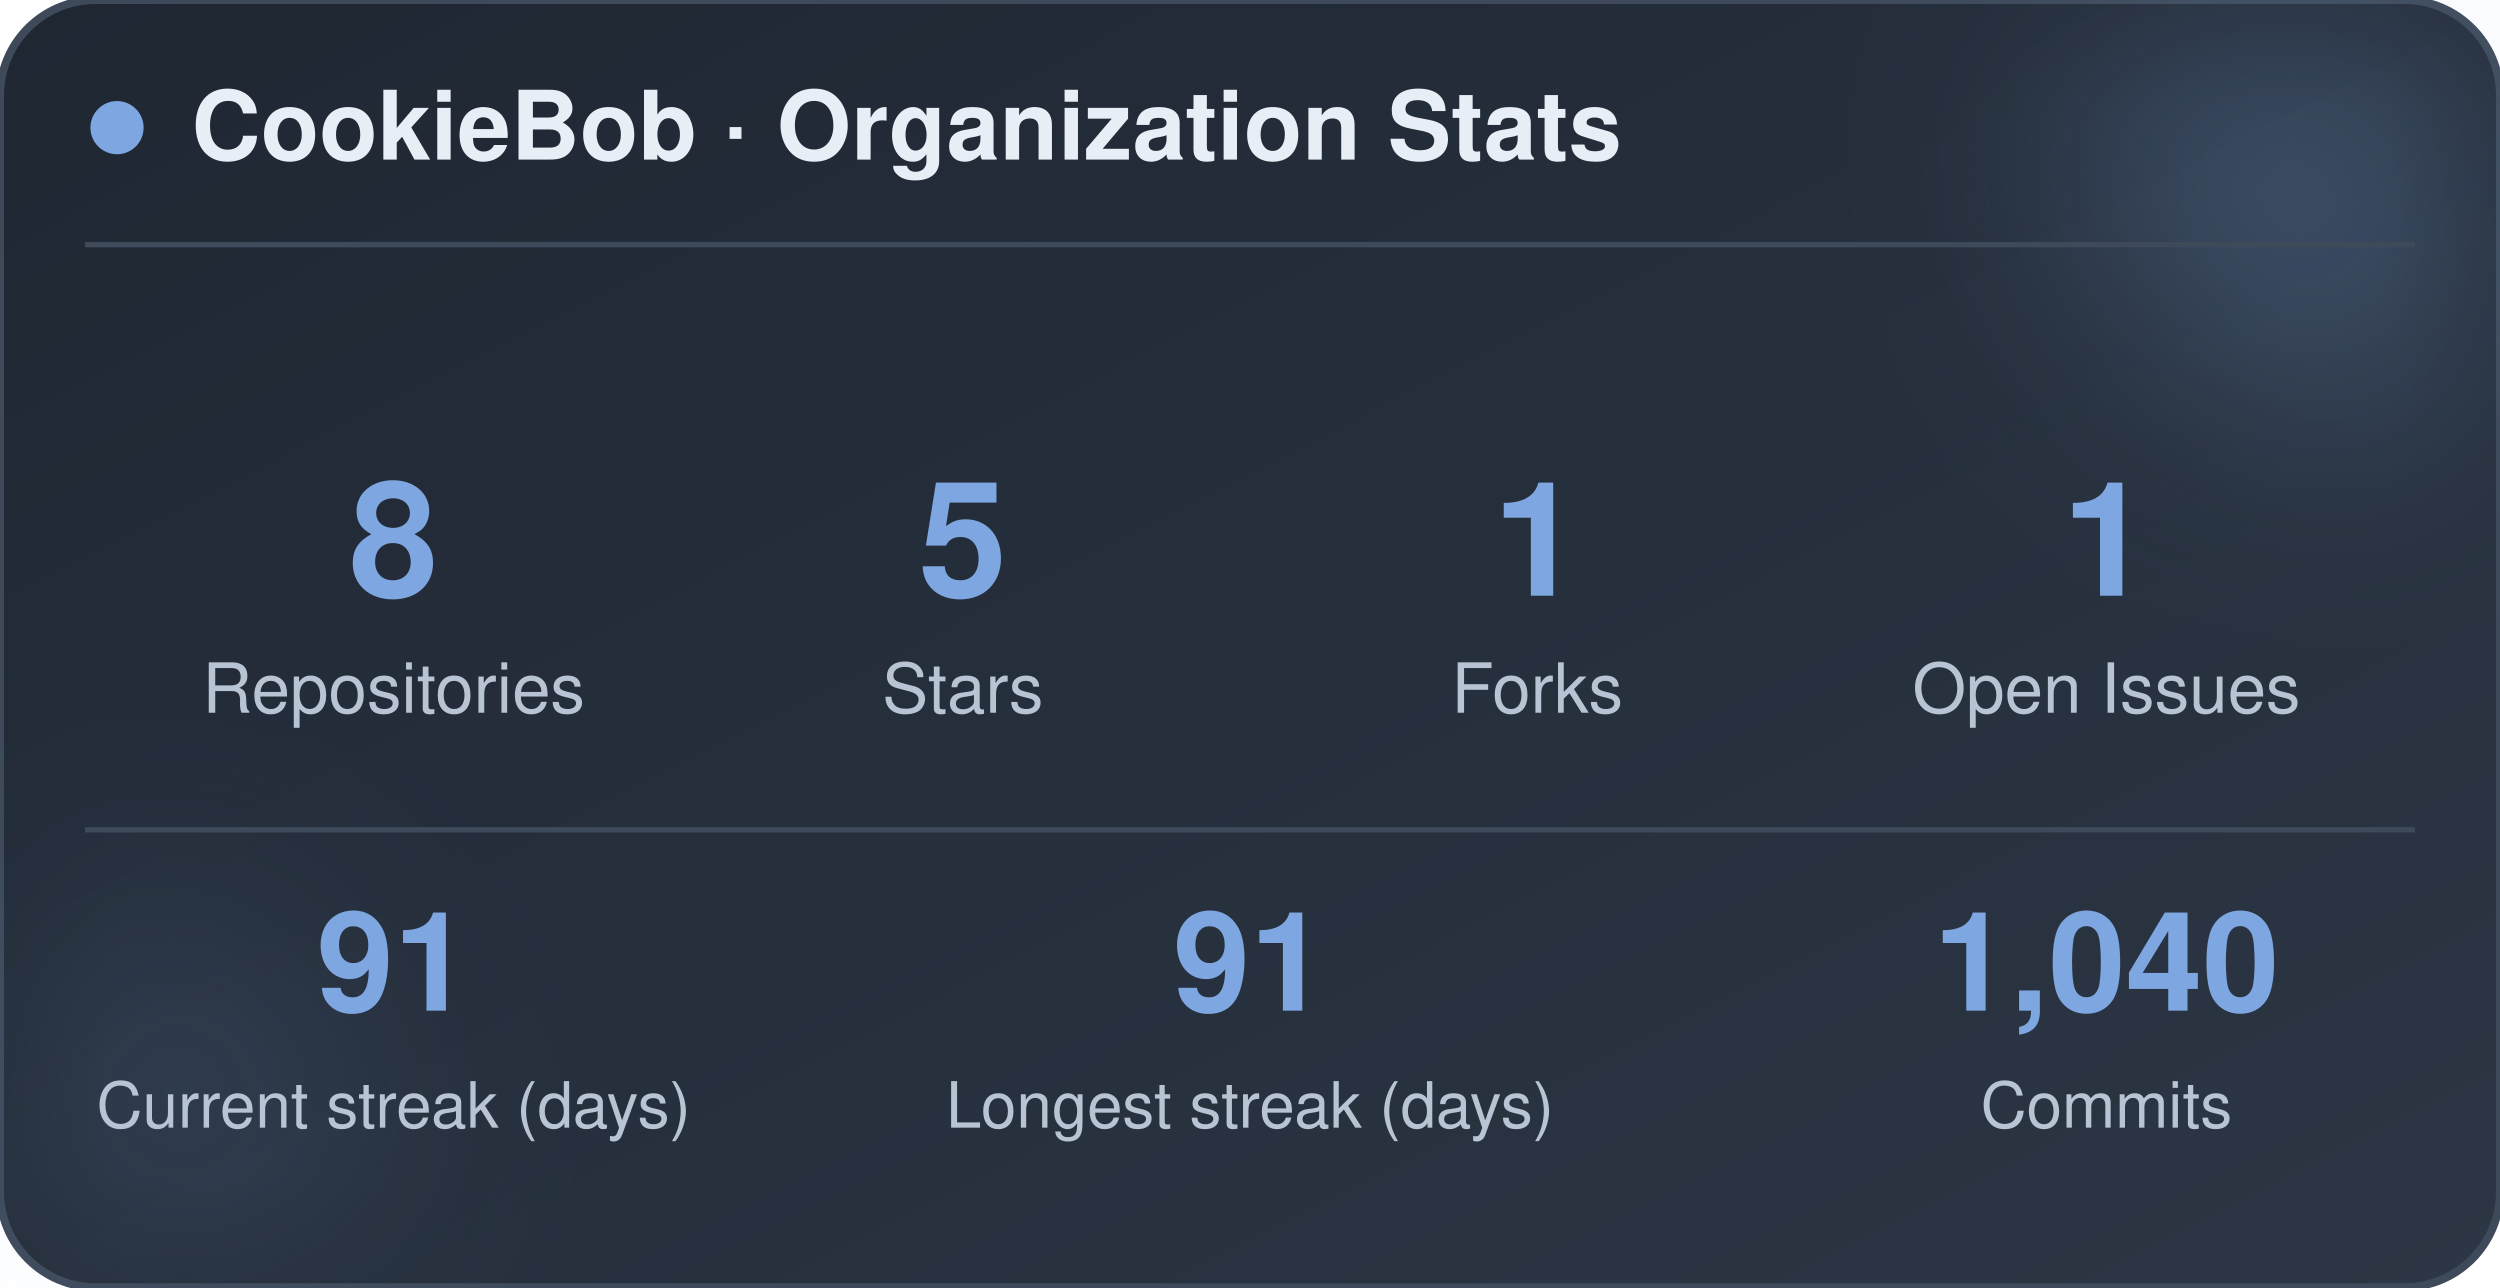
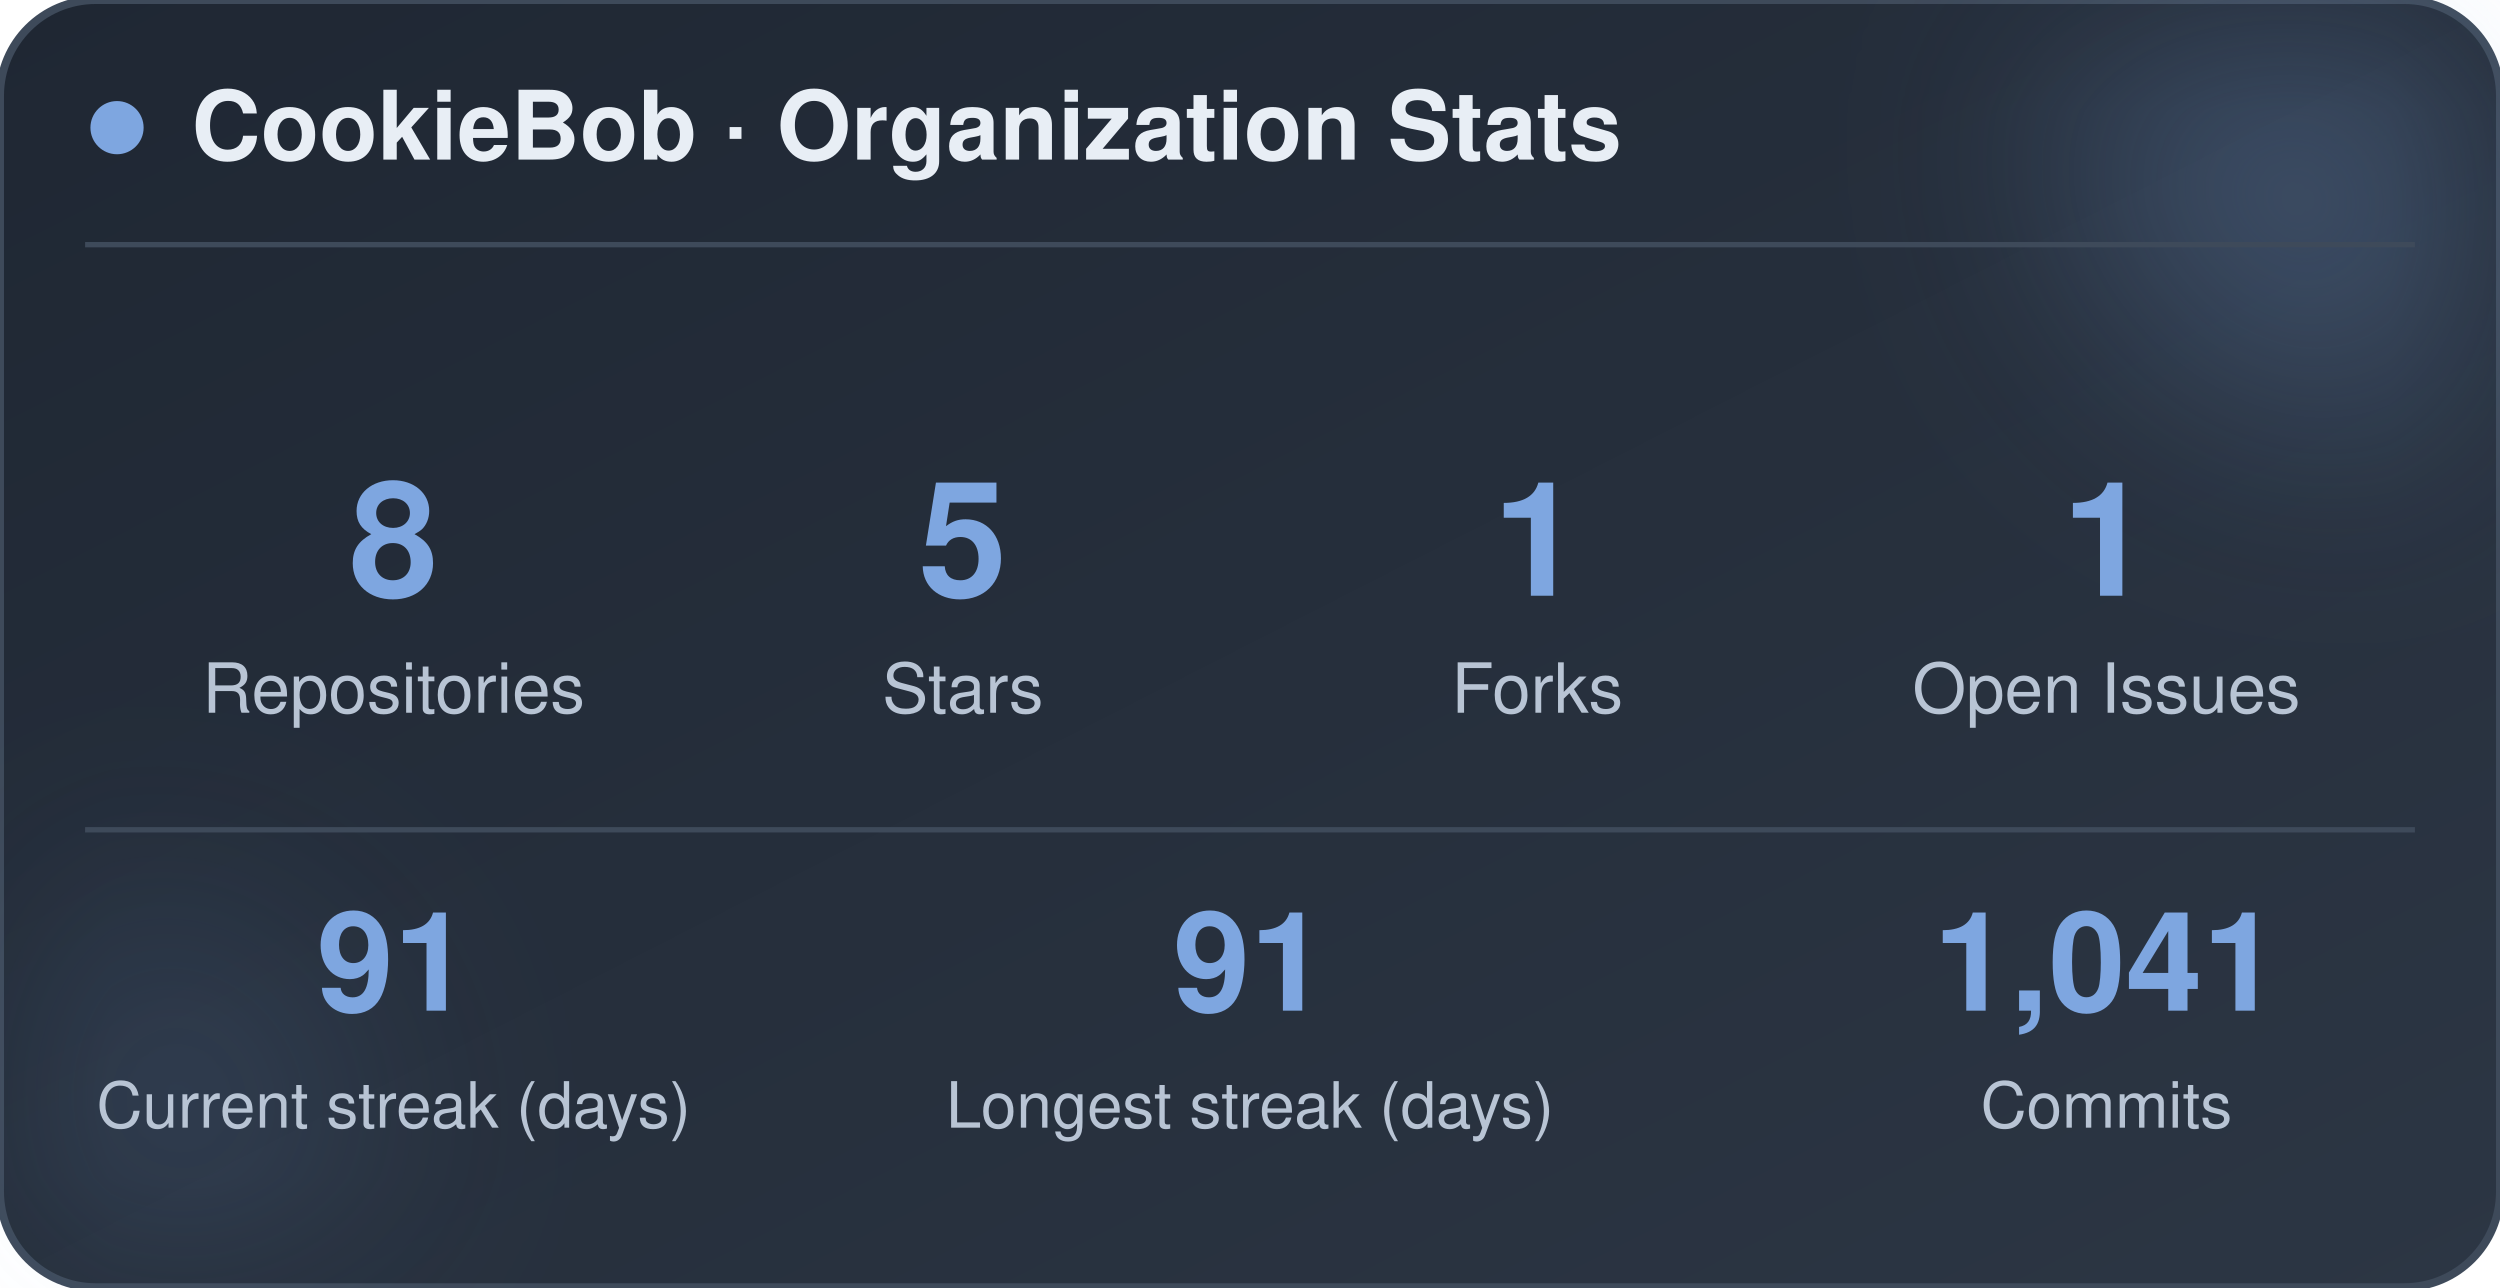
<svg xmlns="http://www.w3.org/2000/svg" width="470" height="242" viewBox="0 0 470 242" role="img" aria-label="CookieBob stats">
  <defs>
    <linearGradient id="bg" x1="0%" y1="0%" x2="100%" y2="100%">
      <stop offset="0%" stop-color="#1f2733" />
      <stop offset="100%" stop-color="#2c3644" />
    </linearGradient>
    <filter id="blur" x="-60%" y="-60%" width="220%" height="220%">
      <feGaussianBlur stdDeviation="22" />
    </filter>
  </defs>
  <rect x="0" y="0" width="470" height="242" rx="18" fill="url(#bg)" stroke="#3e4a5a" stroke-width="1.5" />
  <circle cx="444" cy="24" r="54" fill="#7ea6e0" opacity="0.26" filter="url(#blur)" />
  <circle cx="26" cy="212" r="42" fill="#7ea6e0" opacity="0.14" filter="url(#blur)" />
  <circle cx="22" cy="24" r="5" fill="#7ea6e0" />
  <text x="36" y="30" font-family="-apple-system, BlinkMacSystemFont, 'Segoe UI', Helvetica, Arial, sans-serif" font-size="18" font-weight="700" fill="#e8eef5">CookieBob · Organization Stats</text>
  <line x1="16" y1="46" x2="454" y2="46" stroke="#3e4a5a" stroke-width="1" />
  <text x="74" y="112" text-anchor="middle" font-family="-apple-system, BlinkMacSystemFont, 'Segoe UI', Helvetica, Arial, sans-serif" font-size="30" font-weight="800" fill="#7ea6e0">8</text>
  <text x="74" y="134" text-anchor="middle" font-family="-apple-system, BlinkMacSystemFont, 'Segoe UI', Helvetica, Arial, sans-serif" font-size="13" fill="#b8c4d4">Repositories</text>
  <text x="181" y="112" text-anchor="middle" font-family="-apple-system, BlinkMacSystemFont, 'Segoe UI', Helvetica, Arial, sans-serif" font-size="30" font-weight="800" fill="#7ea6e0">5</text>
  <text x="181" y="134" text-anchor="middle" font-family="-apple-system, BlinkMacSystemFont, 'Segoe UI', Helvetica, Arial, sans-serif" font-size="13" fill="#b8c4d4">Stars</text>
  <text x="289" y="112" text-anchor="middle" font-family="-apple-system, BlinkMacSystemFont, 'Segoe UI', Helvetica, Arial, sans-serif" font-size="30" font-weight="800" fill="#7ea6e0">1</text>
  <text x="289" y="134" text-anchor="middle" font-family="-apple-system, BlinkMacSystemFont, 'Segoe UI', Helvetica, Arial, sans-serif" font-size="13" fill="#b8c4d4">Forks</text>
  <text x="396" y="112" text-anchor="middle" font-family="-apple-system, BlinkMacSystemFont, 'Segoe UI', Helvetica, Arial, sans-serif" font-size="30" font-weight="800" fill="#7ea6e0">1</text>
  <text x="396" y="134" text-anchor="middle" font-family="-apple-system, BlinkMacSystemFont, 'Segoe UI', Helvetica, Arial, sans-serif" font-size="13" fill="#b8c4d4">Open Issues</text>
  <line x1="16" y1="156" x2="454" y2="156" stroke="#3e4a5a" stroke-width="1" />
  <text x="74" y="190" text-anchor="middle" font-family="-apple-system, BlinkMacSystemFont, 'Segoe UI', Helvetica, Arial, sans-serif" font-size="26" font-weight="800" fill="#7ea6e0">91</text>
  <text x="74" y="212" text-anchor="middle" font-family="-apple-system, BlinkMacSystemFont, 'Segoe UI', Helvetica, Arial, sans-serif" font-size="12" fill="#b8c4d4">Current streak (days)</text>
  <text x="235" y="190" text-anchor="middle" font-family="-apple-system, BlinkMacSystemFont, 'Segoe UI', Helvetica, Arial, sans-serif" font-size="26" font-weight="800" fill="#7ea6e0">91</text>
  <text x="235" y="212" text-anchor="middle" font-family="-apple-system, BlinkMacSystemFont, 'Segoe UI', Helvetica, Arial, sans-serif" font-size="12" fill="#b8c4d4">Longest streak (days)</text>
-   <text x="396" y="190" text-anchor="middle" font-family="-apple-system, BlinkMacSystemFont, 'Segoe UI', Helvetica, Arial, sans-serif" font-size="26" font-weight="800" fill="#7ea6e0">1,040</text>
+   <text x="396" y="190" text-anchor="middle" font-family="-apple-system, BlinkMacSystemFont, 'Segoe UI', Helvetica, Arial, sans-serif" font-size="26" font-weight="800" fill="#7ea6e0">1,041</text>
  <text x="396" y="212" text-anchor="middle" font-family="-apple-system, BlinkMacSystemFont, 'Segoe UI', Helvetica, Arial, sans-serif" font-size="12" fill="#b8c4d4">Commits</text>
</svg>
